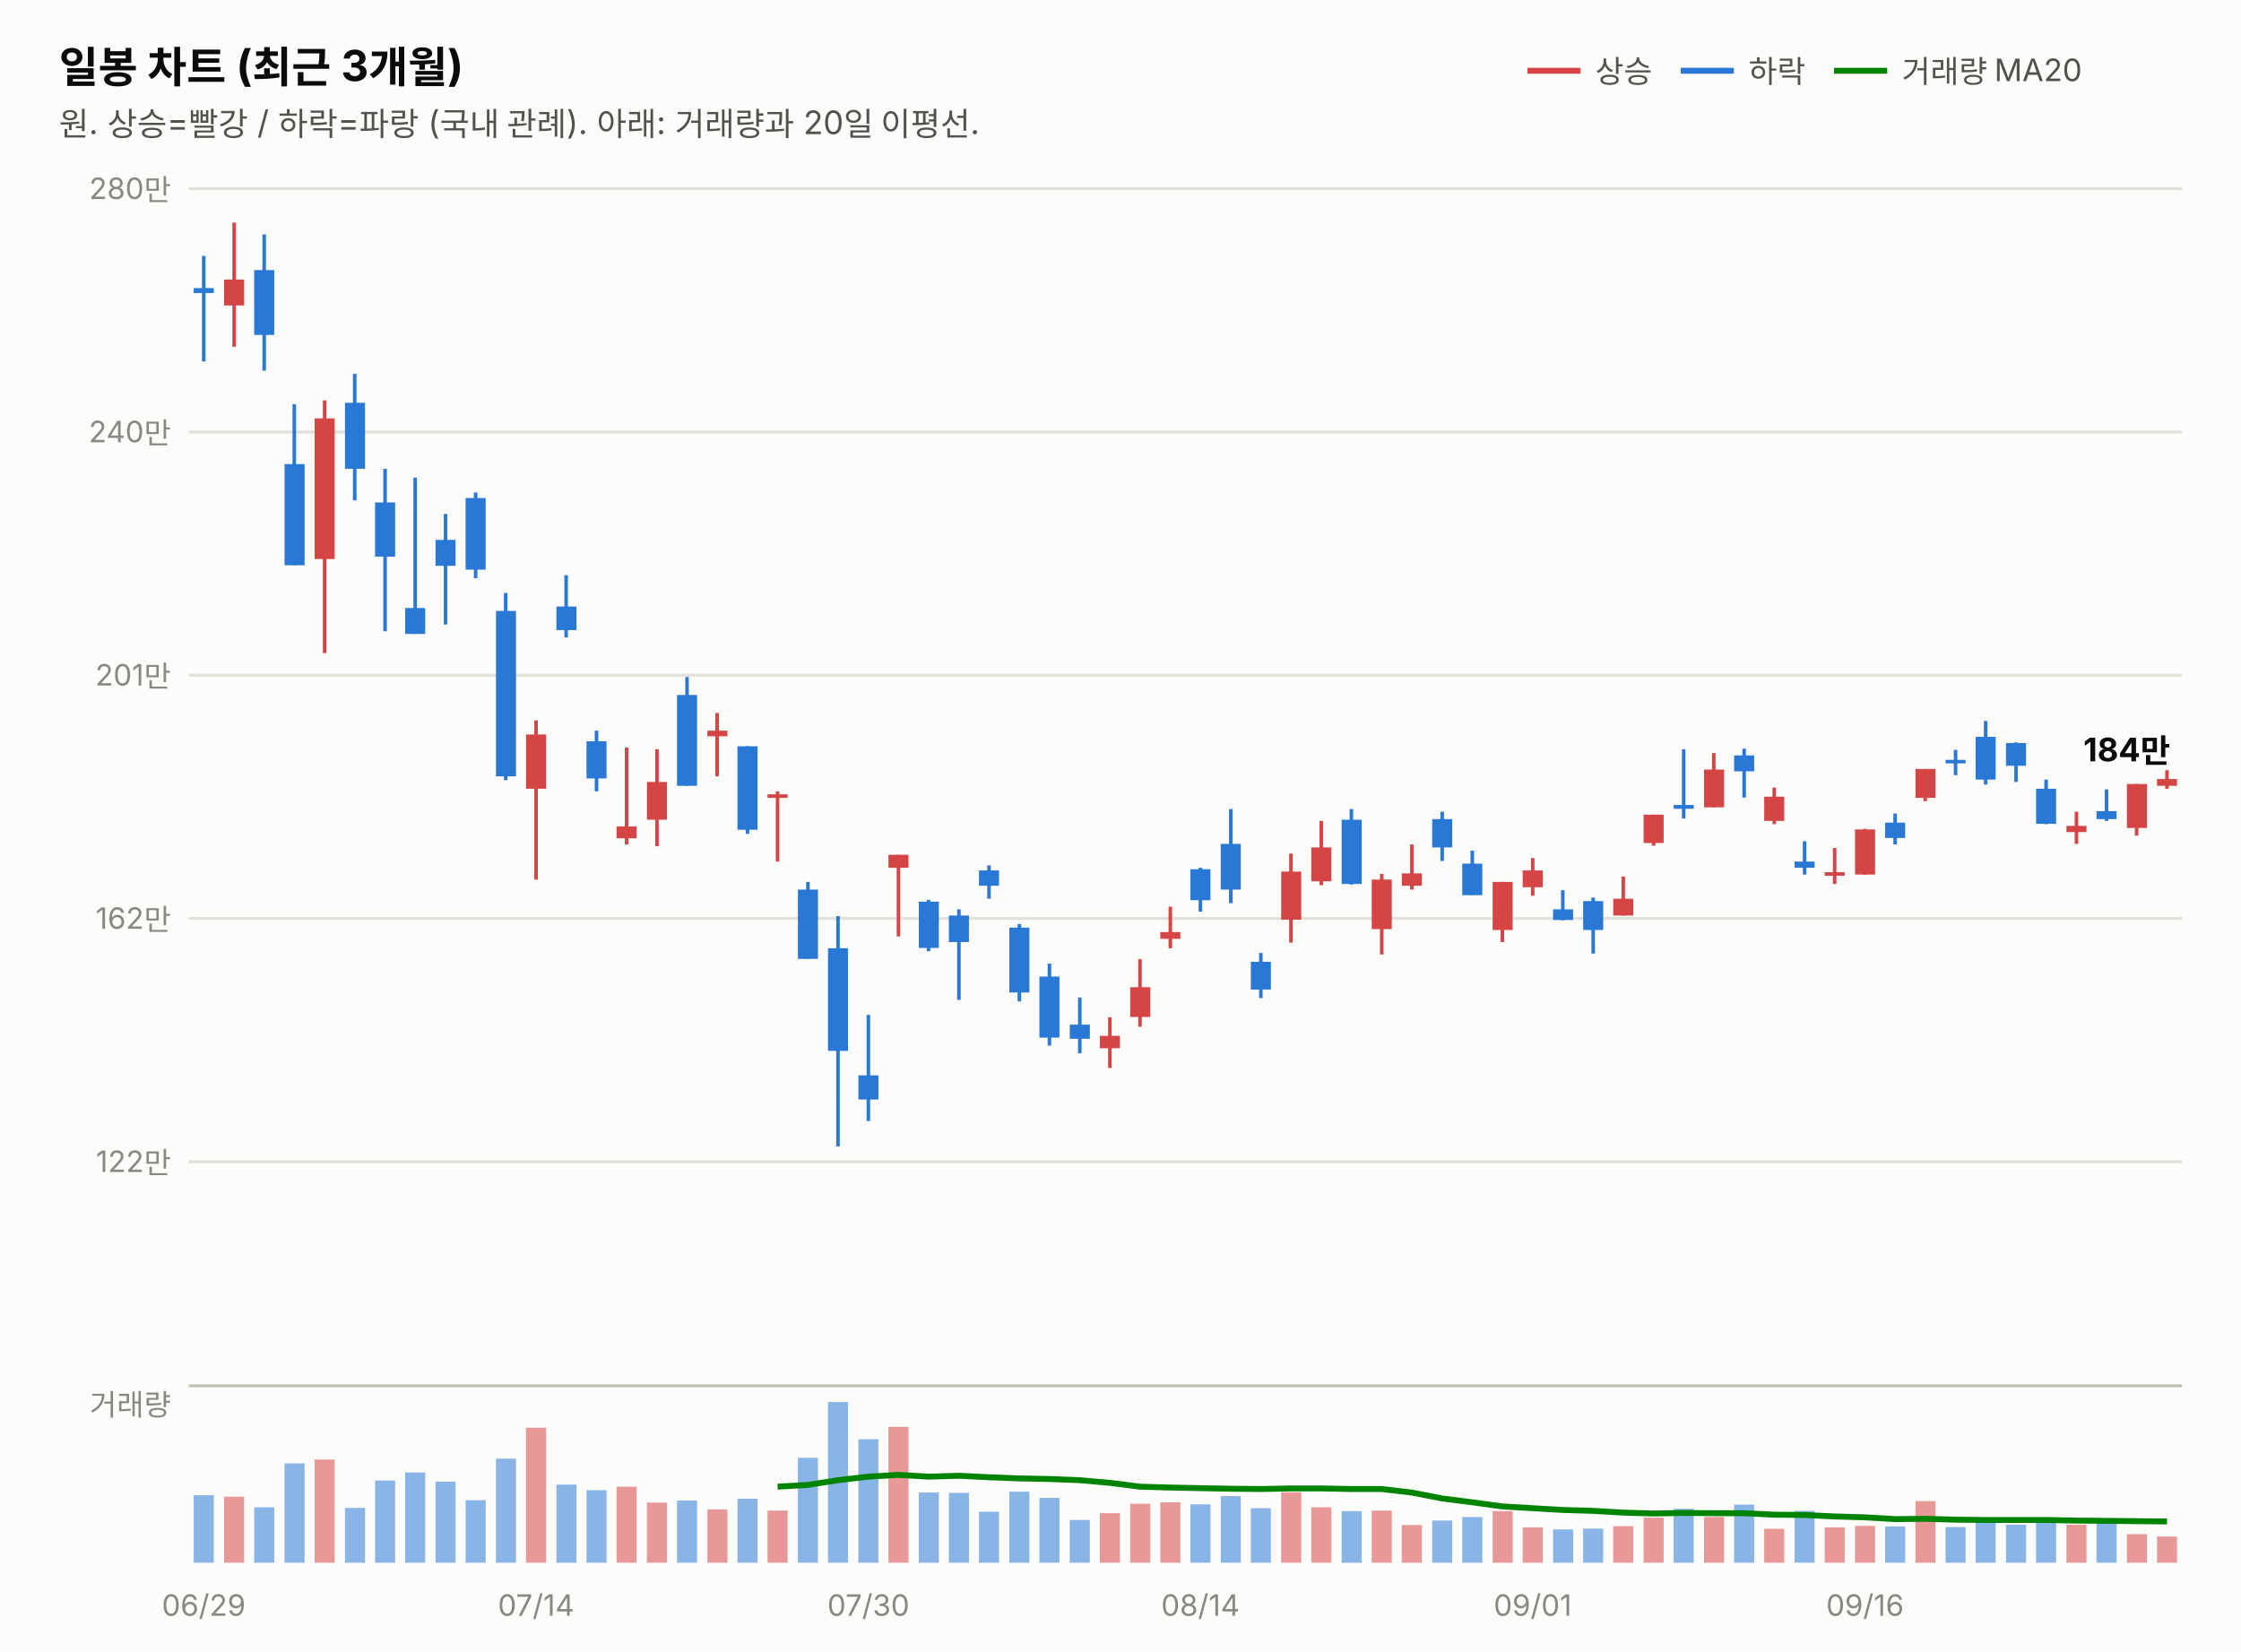
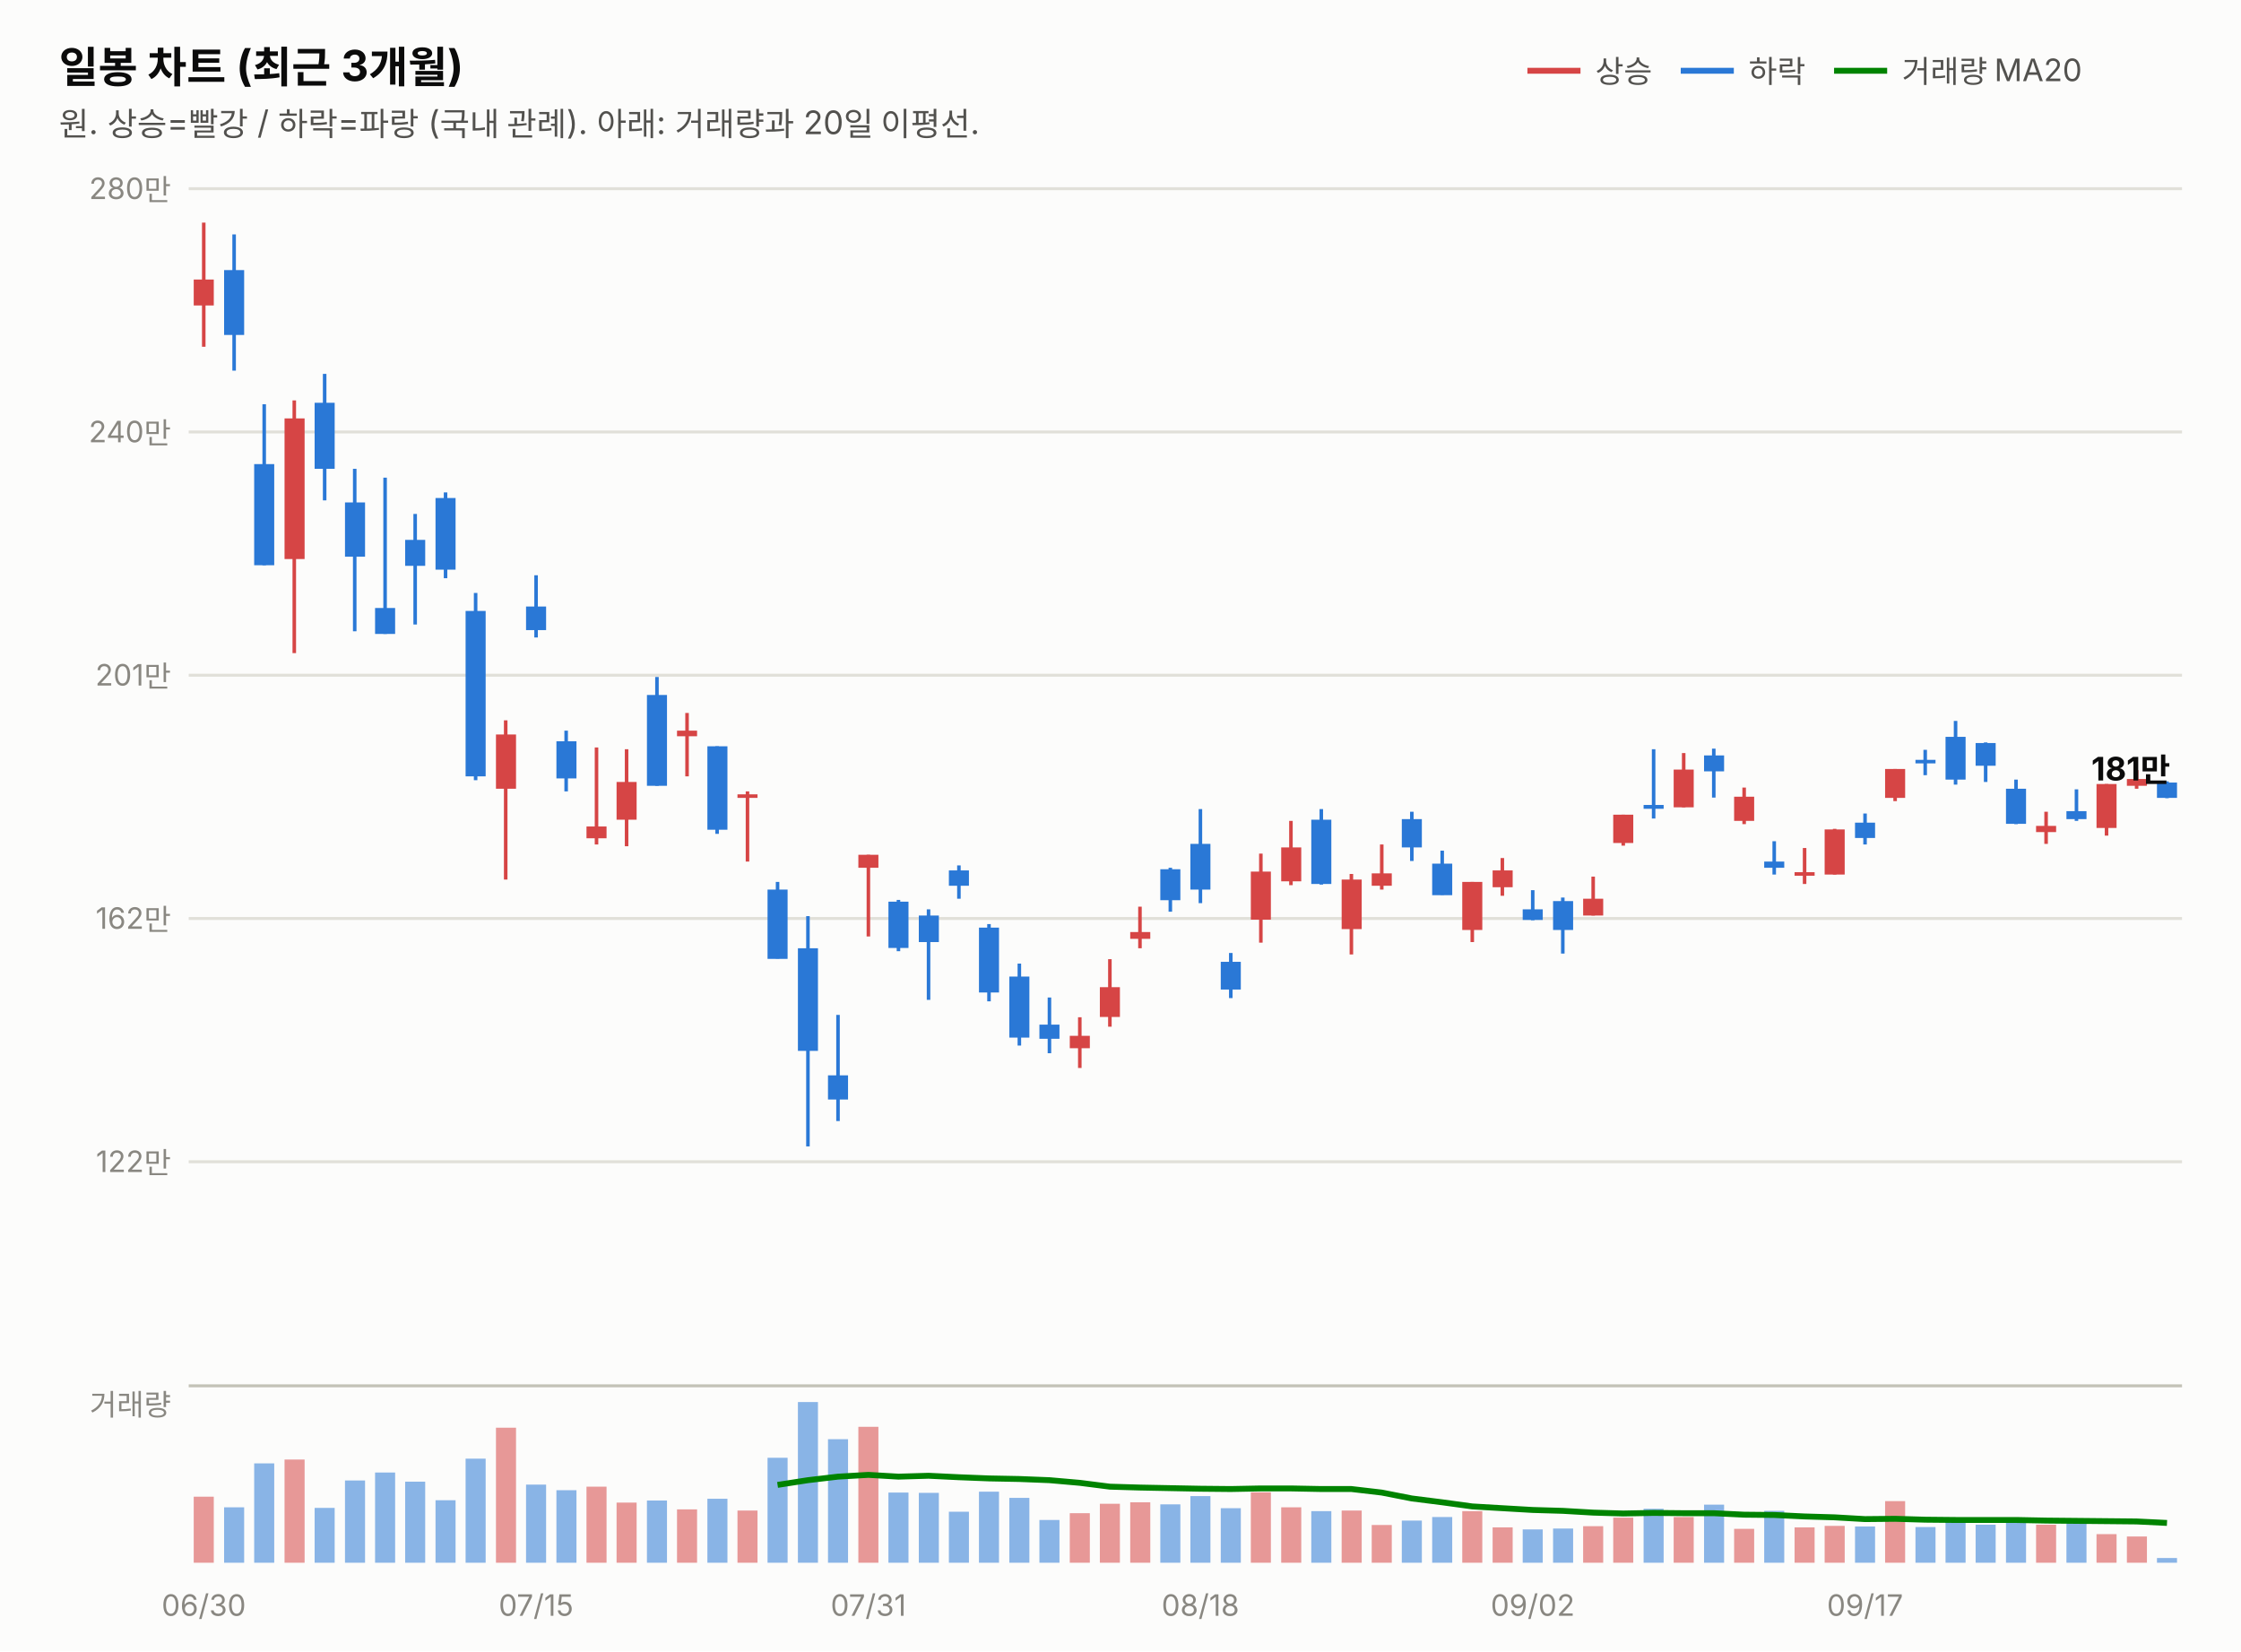
<svg xmlns="http://www.w3.org/2000/svg" width="760" height="560" viewBox="0 0 760 560" font-family="system-ui,-apple-system,&quot;Segoe UI&quot;,&quot;Malgun Gothic&quot;,&quot;Apple SD Gothic Neo&quot;,sans-serif">
  <rect width="760" height="560" fill="#fcfcfb" />
  <text x="20" y="28" font-size="14.5" font-weight="700" fill="#0b0b0b">일봉 차트 (최근 3개월)</text>
  <text x="20" y="46" font-size="11" fill="#52514e">원. 상승=빨강 / 하락=파랑 (국내 관례). 아래: 거래량과 20일 이평선.</text>
  <line x1="518" y1="24" x2="536" y2="24" stroke="#d64545" stroke-width="2" />
  <text x="541" y="28" font-size="10.5" fill="#52514e">상승</text>
  <line x1="570" y1="24" x2="588" y2="24" stroke="#2a78d6" stroke-width="2" />
  <text x="593" y="28" font-size="10.5" fill="#52514e">하락</text>
  <line x1="622" y1="24" x2="640" y2="24" stroke="#008300" stroke-width="2" />
  <text x="645" y="28" font-size="10.5" fill="#52514e">거래량 MA20</text>
  <line x1="64" y1="394.0" x2="740" y2="394.0" stroke="#e1e0d9" stroke-width="1" />
  <text x="58" y="397.5" font-size="10" fill="#898781" text-anchor="end" style="font-variant-numeric:tabular-nums">122만</text>
  <line x1="64" y1="311.5" x2="740" y2="311.5" stroke="#e1e0d9" stroke-width="1" />
  <text x="58" y="315.0" font-size="10" fill="#898781" text-anchor="end" style="font-variant-numeric:tabular-nums">162만</text>
  <line x1="64" y1="229.0" x2="740" y2="229.0" stroke="#e1e0d9" stroke-width="1" />
  <text x="58" y="232.5" font-size="10" fill="#898781" text-anchor="end" style="font-variant-numeric:tabular-nums">201만</text>
  <line x1="64" y1="146.5" x2="740" y2="146.5" stroke="#e1e0d9" stroke-width="1" />
  <text x="58" y="150.0" font-size="10" fill="#898781" text-anchor="end" style="font-variant-numeric:tabular-nums">240만</text>
  <line x1="64" y1="64.0" x2="740" y2="64.0" stroke="#e1e0d9" stroke-width="1" />
  <text x="58" y="67.5" font-size="10" fill="#898781" text-anchor="end" style="font-variant-numeric:tabular-nums">280만</text>
-   <line x1="69.1" y1="86.8" x2="69.1" y2="122.6" stroke="#2a78d6" stroke-width="1.2" />
-   <rect x="65.7" y="97.7" width="6.8" height="1.7" fill="#2a78d6" />
-   <line x1="79.4" y1="75.5" x2="79.4" y2="117.6" stroke="#d64545" stroke-width="1.2" />
-   <rect x="76.0" y="94.8" width="6.8" height="8.8" fill="#d64545" />
-   <line x1="89.6" y1="79.5" x2="89.6" y2="125.7" stroke="#2a78d6" stroke-width="1.2" />
-   <rect x="86.2" y="91.6" width="6.8" height="22.0" fill="#2a78d6" />
-   <line x1="99.8" y1="137.1" x2="99.8" y2="191.7" stroke="#2a78d6" stroke-width="1.2" />
-   <rect x="96.5" y="157.4" width="6.8" height="34.3" fill="#2a78d6" />
-   <line x1="110.1" y1="135.8" x2="110.1" y2="221.5" stroke="#d64545" stroke-width="1.2" />
-   <rect x="106.7" y="141.9" width="6.8" height="47.7" fill="#d64545" />
-   <line x1="120.3" y1="126.8" x2="120.3" y2="169.7" stroke="#2a78d6" stroke-width="1.2" />
-   <rect x="117.0" y="136.6" width="6.8" height="22.4" fill="#2a78d6" />
-   <line x1="130.6" y1="159.0" x2="130.6" y2="214.1" stroke="#2a78d6" stroke-width="1.2" />
-   <rect x="127.2" y="170.4" width="6.8" height="18.4" fill="#2a78d6" />
-   <line x1="140.8" y1="162.0" x2="140.8" y2="215.0" stroke="#2a78d6" stroke-width="1.2" />
-   <rect x="137.4" y="206.2" width="6.8" height="8.8" fill="#2a78d6" />
-   <line x1="151.1" y1="174.3" x2="151.1" y2="211.8" stroke="#2a78d6" stroke-width="1.2" />
-   <rect x="147.7" y="183.1" width="6.8" height="8.8" fill="#2a78d6" />
-   <line x1="161.3" y1="167.0" x2="161.3" y2="196.1" stroke="#2a78d6" stroke-width="1.2" />
-   <rect x="157.9" y="168.9" width="6.8" height="24.3" fill="#2a78d6" />
-   <line x1="171.5" y1="201.1" x2="171.5" y2="264.6" stroke="#2a78d6" stroke-width="1.2" />
-   <rect x="168.2" y="207.2" width="6.8" height="56.1" fill="#2a78d6" />
-   <line x1="181.8" y1="244.3" x2="181.8" y2="298.3" stroke="#d64545" stroke-width="1.2" />
-   <rect x="178.4" y="249.1" width="6.8" height="18.4" fill="#d64545" />
-   <line x1="192.0" y1="195.1" x2="192.0" y2="216.2" stroke="#2a78d6" stroke-width="1.2" />
-   <rect x="188.7" y="205.7" width="6.8" height="8.0" fill="#2a78d6" />
-   <line x1="202.3" y1="247.8" x2="202.3" y2="268.4" stroke="#2a78d6" stroke-width="1.2" />
-   <rect x="198.9" y="251.4" width="6.8" height="12.6" fill="#2a78d6" />
-   <line x1="212.5" y1="253.5" x2="212.5" y2="286.4" stroke="#d64545" stroke-width="1.2" />
-   <rect x="209.1" y="280.3" width="6.8" height="4.0" fill="#d64545" />
-   <line x1="222.8" y1="254.1" x2="222.8" y2="287.0" stroke="#d64545" stroke-width="1.2" />
-   <rect x="219.4" y="265.2" width="6.8" height="12.8" fill="#d64545" />
-   <line x1="233.0" y1="229.6" x2="233.0" y2="266.5" stroke="#2a78d6" stroke-width="1.2" />
-   <rect x="229.6" y="235.7" width="6.8" height="30.8" fill="#2a78d6" />
-   <line x1="243.2" y1="241.8" x2="243.2" y2="263.3" stroke="#d64545" stroke-width="1.2" />
-   <rect x="239.9" y="247.8" width="6.8" height="1.9" fill="#d64545" />
-   <line x1="253.5" y1="253.1" x2="253.5" y2="282.8" stroke="#2a78d6" stroke-width="1.2" />
-   <rect x="250.1" y="253.1" width="6.8" height="28.3" fill="#2a78d6" />
-   <line x1="263.7" y1="268.4" x2="263.7" y2="292.2" stroke="#d64545" stroke-width="1.2" />
-   <rect x="260.3" y="269.4" width="6.8" height="1.2" fill="#d64545" />
-   <line x1="274.0" y1="299.1" x2="274.0" y2="325.1" stroke="#2a78d6" stroke-width="1.2" />
-   <rect x="270.6" y="301.7" width="6.8" height="23.5" fill="#2a78d6" />
-   <line x1="284.2" y1="310.7" x2="284.2" y2="388.8" stroke="#2a78d6" stroke-width="1.2" />
-   <rect x="280.8" y="321.6" width="6.8" height="34.8" fill="#2a78d6" />
-   <line x1="294.5" y1="344.2" x2="294.5" y2="380.2" stroke="#2a78d6" stroke-width="1.2" />
-   <rect x="291.1" y="364.7" width="6.8" height="8.2" fill="#2a78d6" />
-   <line x1="304.7" y1="289.9" x2="304.7" y2="317.6" stroke="#d64545" stroke-width="1.2" />
-   <rect x="301.3" y="289.9" width="6.8" height="4.4" fill="#d64545" />
-   <line x1="314.9" y1="305.2" x2="314.9" y2="322.6" stroke="#2a78d6" stroke-width="1.2" />
-   <rect x="311.6" y="305.8" width="6.8" height="15.7" fill="#2a78d6" />
-   <line x1="325.2" y1="308.4" x2="325.2" y2="339.1" stroke="#2a78d6" stroke-width="1.2" />
-   <rect x="321.8" y="310.5" width="6.8" height="9.0" fill="#2a78d6" />
-   <line x1="335.4" y1="293.5" x2="335.4" y2="304.8" stroke="#2a78d6" stroke-width="1.2" />
-   <rect x="332.0" y="295.2" width="6.8" height="5.2" fill="#2a78d6" />
-   <line x1="345.7" y1="313.4" x2="345.7" y2="339.6" stroke="#2a78d6" stroke-width="1.2" />
-   <rect x="342.3" y="314.6" width="6.8" height="22.0" fill="#2a78d6" />
-   <line x1="355.9" y1="326.8" x2="355.9" y2="354.6" stroke="#2a78d6" stroke-width="1.2" />
-   <rect x="352.5" y="331.2" width="6.8" height="20.7" fill="#2a78d6" />
-   <line x1="366.2" y1="338.3" x2="366.2" y2="357.2" stroke="#2a78d6" stroke-width="1.2" />
-   <rect x="362.8" y="347.5" width="6.8" height="4.8" fill="#2a78d6" />
-   <line x1="376.4" y1="345.0" x2="376.4" y2="362.2" stroke="#d64545" stroke-width="1.2" />
-   <rect x="373.0" y="351.3" width="6.8" height="4.2" fill="#d64545" />
-   <line x1="386.6" y1="325.3" x2="386.6" y2="348.2" stroke="#d64545" stroke-width="1.2" />
-   <rect x="383.3" y="334.8" width="6.8" height="10.1" fill="#d64545" />
-   <line x1="396.9" y1="307.5" x2="396.9" y2="321.6" stroke="#d64545" stroke-width="1.2" />
-   <rect x="393.5" y="316.1" width="6.8" height="2.3" fill="#d64545" />
-   <line x1="407.1" y1="294.3" x2="407.1" y2="309.2" stroke="#2a78d6" stroke-width="1.2" />
-   <rect x="403.7" y="294.8" width="6.8" height="10.5" fill="#2a78d6" />
-   <line x1="417.4" y1="274.4" x2="417.4" y2="306.3" stroke="#2a78d6" stroke-width="1.2" />
-   <rect x="414.0" y="286.2" width="6.8" height="15.5" fill="#2a78d6" />
-   <line x1="427.6" y1="323.2" x2="427.6" y2="338.5" stroke="#2a78d6" stroke-width="1.2" />
-   <rect x="424.2" y="326.2" width="6.8" height="9.4" fill="#2a78d6" />
-   <line x1="437.8" y1="289.5" x2="437.8" y2="319.7" stroke="#d64545" stroke-width="1.2" />
-   <rect x="434.5" y="295.6" width="6.8" height="16.3" fill="#d64545" />
-   <line x1="448.1" y1="278.4" x2="448.1" y2="300.2" stroke="#d64545" stroke-width="1.2" />
-   <rect x="444.7" y="287.4" width="6.8" height="11.5" fill="#d64545" />
-   <line x1="458.3" y1="274.4" x2="458.3" y2="300.0" stroke="#2a78d6" stroke-width="1.2" />
-   <rect x="455.0" y="278.0" width="6.8" height="21.8" fill="#2a78d6" />
-   <line x1="468.6" y1="296.4" x2="468.6" y2="323.7" stroke="#d64545" stroke-width="1.2" />
-   <rect x="465.2" y="298.3" width="6.8" height="16.8" fill="#d64545" />
-   <line x1="478.8" y1="286.4" x2="478.8" y2="301.7" stroke="#d64545" stroke-width="1.2" />
-   <rect x="475.4" y="296.2" width="6.8" height="4.2" fill="#d64545" />
-   <line x1="489.1" y1="275.3" x2="489.1" y2="292.0" stroke="#2a78d6" stroke-width="1.2" />
-   <rect x="485.7" y="277.8" width="6.8" height="9.6" fill="#2a78d6" />
-   <line x1="499.3" y1="288.5" x2="499.3" y2="303.5" stroke="#2a78d6" stroke-width="1.2" />
-   <rect x="495.9" y="292.9" width="6.8" height="10.7" fill="#2a78d6" />
-   <line x1="509.5" y1="299.1" x2="509.5" y2="319.5" stroke="#d64545" stroke-width="1.2" />
-   <rect x="506.2" y="299.1" width="6.8" height="16.3" fill="#d64545" />
-   <line x1="519.8" y1="291.0" x2="519.8" y2="303.8" stroke="#d64545" stroke-width="1.2" />
-   <rect x="516.4" y="295.2" width="6.8" height="5.7" fill="#d64545" />
-   <line x1="530.0" y1="301.9" x2="530.0" y2="312.1" stroke="#2a78d6" stroke-width="1.2" />
-   <rect x="526.7" y="308.4" width="6.8" height="3.6" fill="#2a78d6" />
-   <line x1="540.3" y1="304.4" x2="540.3" y2="323.4" stroke="#2a78d6" stroke-width="1.2" />
-   <rect x="536.9" y="305.6" width="6.8" height="9.8" fill="#2a78d6" />
-   <line x1="550.5" y1="297.3" x2="550.5" y2="310.5" stroke="#d64545" stroke-width="1.2" />
-   <rect x="547.1" y="304.8" width="6.8" height="5.7" fill="#d64545" />
-   <line x1="560.8" y1="276.3" x2="560.8" y2="286.8" stroke="#d64545" stroke-width="1.2" />
-   <rect x="557.4" y="276.3" width="6.8" height="9.6" fill="#d64545" />
-   <line x1="571.0" y1="254.1" x2="571.0" y2="277.6" stroke="#2a78d6" stroke-width="1.2" />
-   <rect x="567.6" y="273.0" width="6.8" height="1.3" fill="#2a78d6" />
-   <line x1="581.2" y1="255.4" x2="581.2" y2="273.8" stroke="#d64545" stroke-width="1.2" />
-   <rect x="577.9" y="261.0" width="6.8" height="12.8" fill="#d64545" />
-   <line x1="591.5" y1="253.9" x2="591.5" y2="270.5" stroke="#2a78d6" stroke-width="1.2" />
-   <rect x="588.1" y="256.2" width="6.8" height="5.4" fill="#2a78d6" />
-   <line x1="601.7" y1="267.1" x2="601.7" y2="279.5" stroke="#d64545" stroke-width="1.2" />
-   <rect x="598.3" y="270.2" width="6.8" height="8.2" fill="#d64545" />
-   <line x1="612.0" y1="285.3" x2="612.0" y2="296.6" stroke="#2a78d6" stroke-width="1.2" />
-   <rect x="608.6" y="292.2" width="6.8" height="2.1" fill="#2a78d6" />
-   <line x1="622.2" y1="287.6" x2="622.2" y2="299.8" stroke="#d64545" stroke-width="1.2" />
-   <rect x="618.8" y="295.8" width="6.8" height="1.2" fill="#d64545" />
-   <line x1="632.5" y1="281.1" x2="632.5" y2="296.6" stroke="#d64545" stroke-width="1.2" />
-   <rect x="629.1" y="281.3" width="6.8" height="15.3" fill="#d64545" />
-   <line x1="642.7" y1="275.9" x2="642.7" y2="286.4" stroke="#2a78d6" stroke-width="1.2" />
-   <rect x="639.3" y="279.0" width="6.8" height="5.2" fill="#2a78d6" />
-   <line x1="652.9" y1="260.8" x2="652.9" y2="271.7" stroke="#d64545" stroke-width="1.2" />
-   <rect x="649.6" y="260.8" width="6.8" height="9.8" fill="#d64545" />
-   <line x1="663.2" y1="254.3" x2="663.2" y2="262.9" stroke="#2a78d6" stroke-width="1.2" />
-   <rect x="659.8" y="257.7" width="6.8" height="1.2" fill="#2a78d6" />
-   <line x1="673.4" y1="244.5" x2="673.4" y2="266.1" stroke="#2a78d6" stroke-width="1.2" />
-   <rect x="670.0" y="249.9" width="6.8" height="14.5" fill="#2a78d6" />
-   <line x1="683.7" y1="251.8" x2="683.7" y2="265.2" stroke="#2a78d6" stroke-width="1.2" />
-   <rect x="680.3" y="252.0" width="6.8" height="7.7" fill="#2a78d6" />
-   <line x1="693.9" y1="264.4" x2="693.9" y2="279.5" stroke="#2a78d6" stroke-width="1.2" />
-   <rect x="690.5" y="267.5" width="6.8" height="11.9" fill="#2a78d6" />
-   <line x1="704.2" y1="275.3" x2="704.2" y2="286.2" stroke="#d64545" stroke-width="1.2" />
-   <rect x="700.8" y="280.1" width="6.8" height="2.1" fill="#d64545" />
-   <line x1="714.4" y1="267.7" x2="714.4" y2="278.4" stroke="#2a78d6" stroke-width="1.2" />
-   <rect x="711.0" y="275.1" width="6.8" height="2.7" fill="#2a78d6" />
-   <line x1="724.6" y1="265.9" x2="724.6" y2="283.4" stroke="#d64545" stroke-width="1.2" />
-   <rect x="721.3" y="265.9" width="6.8" height="14.9" fill="#d64545" />
-   <line x1="734.9" y1="261.2" x2="734.9" y2="267.5" stroke="#d64545" stroke-width="1.2" />
-   <rect x="731.5" y="264.2" width="6.8" height="2.3" fill="#d64545" />
-   <text x="736" y="258.2" font-size="11" font-weight="700" fill="#0b0b0b" text-anchor="end" style="font-variant-numeric:tabular-nums">184만</text>
+   <line x1="69.1" y1="75.5" x2="69.1" y2="117.6" stroke="#d64545" stroke-width="1.2" />
+   <rect x="65.7" y="94.8" width="6.8" height="8.8" fill="#d64545" />
+   <line x1="79.4" y1="79.5" x2="79.4" y2="125.7" stroke="#2a78d6" stroke-width="1.2" />
+   <rect x="76.0" y="91.6" width="6.8" height="22.0" fill="#2a78d6" />
+   <line x1="89.6" y1="137.1" x2="89.6" y2="191.7" stroke="#2a78d6" stroke-width="1.2" />
+   <rect x="86.2" y="157.4" width="6.8" height="34.3" fill="#2a78d6" />
+   <line x1="99.8" y1="135.8" x2="99.8" y2="221.5" stroke="#d64545" stroke-width="1.2" />
+   <rect x="96.5" y="141.9" width="6.8" height="47.7" fill="#d64545" />
+   <line x1="110.1" y1="126.8" x2="110.1" y2="169.7" stroke="#2a78d6" stroke-width="1.2" />
+   <rect x="106.7" y="136.6" width="6.8" height="22.4" fill="#2a78d6" />
+   <line x1="120.3" y1="159.0" x2="120.3" y2="214.1" stroke="#2a78d6" stroke-width="1.2" />
+   <rect x="117.0" y="170.4" width="6.8" height="18.4" fill="#2a78d6" />
+   <line x1="130.6" y1="162.0" x2="130.6" y2="215.0" stroke="#2a78d6" stroke-width="1.2" />
+   <rect x="127.2" y="206.2" width="6.8" height="8.8" fill="#2a78d6" />
+   <line x1="140.8" y1="174.3" x2="140.8" y2="211.8" stroke="#2a78d6" stroke-width="1.2" />
+   <rect x="137.4" y="183.1" width="6.8" height="8.8" fill="#2a78d6" />
+   <line x1="151.1" y1="167.0" x2="151.1" y2="196.1" stroke="#2a78d6" stroke-width="1.2" />
+   <rect x="147.7" y="168.9" width="6.8" height="24.3" fill="#2a78d6" />
+   <line x1="161.3" y1="201.1" x2="161.3" y2="264.6" stroke="#2a78d6" stroke-width="1.2" />
+   <rect x="157.9" y="207.2" width="6.8" height="56.1" fill="#2a78d6" />
+   <line x1="171.5" y1="244.3" x2="171.5" y2="298.3" stroke="#d64545" stroke-width="1.2" />
+   <rect x="168.2" y="249.1" width="6.8" height="18.4" fill="#d64545" />
+   <line x1="181.8" y1="195.1" x2="181.8" y2="216.2" stroke="#2a78d6" stroke-width="1.2" />
+   <rect x="178.4" y="205.7" width="6.8" height="8.0" fill="#2a78d6" />
+   <line x1="192.0" y1="247.8" x2="192.0" y2="268.4" stroke="#2a78d6" stroke-width="1.2" />
+   <rect x="188.7" y="251.4" width="6.8" height="12.6" fill="#2a78d6" />
+   <line x1="202.3" y1="253.5" x2="202.3" y2="286.4" stroke="#d64545" stroke-width="1.2" />
+   <rect x="198.9" y="280.3" width="6.8" height="4.0" fill="#d64545" />
+   <line x1="212.5" y1="254.1" x2="212.5" y2="287.0" stroke="#d64545" stroke-width="1.2" />
+   <rect x="209.1" y="265.2" width="6.8" height="12.8" fill="#d64545" />
+   <line x1="222.8" y1="229.6" x2="222.8" y2="266.5" stroke="#2a78d6" stroke-width="1.2" />
+   <rect x="219.4" y="235.7" width="6.8" height="30.8" fill="#2a78d6" />
+   <line x1="233.0" y1="241.8" x2="233.0" y2="263.3" stroke="#d64545" stroke-width="1.2" />
+   <rect x="229.6" y="247.8" width="6.8" height="1.9" fill="#d64545" />
+   <line x1="243.2" y1="253.1" x2="243.2" y2="282.8" stroke="#2a78d6" stroke-width="1.2" />
+   <rect x="239.9" y="253.1" width="6.8" height="28.3" fill="#2a78d6" />
+   <line x1="253.5" y1="268.4" x2="253.5" y2="292.2" stroke="#d64545" stroke-width="1.2" />
+   <rect x="250.1" y="269.4" width="6.8" height="1.2" fill="#d64545" />
+   <line x1="263.7" y1="299.1" x2="263.7" y2="325.1" stroke="#2a78d6" stroke-width="1.2" />
+   <rect x="260.3" y="301.7" width="6.8" height="23.5" fill="#2a78d6" />
+   <line x1="274.0" y1="310.7" x2="274.0" y2="388.8" stroke="#2a78d6" stroke-width="1.2" />
+   <rect x="270.6" y="321.6" width="6.8" height="34.8" fill="#2a78d6" />
+   <line x1="284.2" y1="344.2" x2="284.2" y2="380.2" stroke="#2a78d6" stroke-width="1.2" />
+   <rect x="280.8" y="364.7" width="6.8" height="8.2" fill="#2a78d6" />
+   <line x1="294.5" y1="289.9" x2="294.5" y2="317.6" stroke="#d64545" stroke-width="1.2" />
+   <rect x="291.1" y="289.9" width="6.8" height="4.4" fill="#d64545" />
+   <line x1="304.7" y1="305.2" x2="304.7" y2="322.6" stroke="#2a78d6" stroke-width="1.2" />
+   <rect x="301.3" y="305.8" width="6.8" height="15.7" fill="#2a78d6" />
+   <line x1="314.9" y1="308.4" x2="314.9" y2="339.1" stroke="#2a78d6" stroke-width="1.2" />
+   <rect x="311.6" y="310.5" width="6.8" height="9.0" fill="#2a78d6" />
+   <line x1="325.2" y1="293.5" x2="325.2" y2="304.8" stroke="#2a78d6" stroke-width="1.2" />
+   <rect x="321.8" y="295.2" width="6.8" height="5.2" fill="#2a78d6" />
+   <line x1="335.4" y1="313.4" x2="335.4" y2="339.6" stroke="#2a78d6" stroke-width="1.2" />
+   <rect x="332.0" y="314.6" width="6.8" height="22.0" fill="#2a78d6" />
+   <line x1="345.7" y1="326.8" x2="345.7" y2="354.6" stroke="#2a78d6" stroke-width="1.2" />
+   <rect x="342.3" y="331.2" width="6.8" height="20.7" fill="#2a78d6" />
+   <line x1="355.9" y1="338.3" x2="355.9" y2="357.2" stroke="#2a78d6" stroke-width="1.2" />
+   <rect x="352.5" y="347.5" width="6.8" height="4.8" fill="#2a78d6" />
+   <line x1="366.2" y1="345.0" x2="366.2" y2="362.2" stroke="#d64545" stroke-width="1.2" />
+   <rect x="362.8" y="351.3" width="6.8" height="4.2" fill="#d64545" />
+   <line x1="376.4" y1="325.3" x2="376.4" y2="348.2" stroke="#d64545" stroke-width="1.2" />
+   <rect x="373.0" y="334.8" width="6.8" height="10.1" fill="#d64545" />
+   <line x1="386.6" y1="307.5" x2="386.6" y2="321.6" stroke="#d64545" stroke-width="1.2" />
+   <rect x="383.3" y="316.1" width="6.8" height="2.3" fill="#d64545" />
+   <line x1="396.9" y1="294.3" x2="396.9" y2="309.2" stroke="#2a78d6" stroke-width="1.2" />
+   <rect x="393.5" y="294.8" width="6.8" height="10.5" fill="#2a78d6" />
+   <line x1="407.1" y1="274.4" x2="407.1" y2="306.3" stroke="#2a78d6" stroke-width="1.2" />
+   <rect x="403.7" y="286.2" width="6.8" height="15.5" fill="#2a78d6" />
+   <line x1="417.4" y1="323.2" x2="417.4" y2="338.5" stroke="#2a78d6" stroke-width="1.2" />
+   <rect x="414.0" y="326.2" width="6.8" height="9.4" fill="#2a78d6" />
+   <line x1="427.6" y1="289.5" x2="427.6" y2="319.7" stroke="#d64545" stroke-width="1.2" />
+   <rect x="424.2" y="295.6" width="6.8" height="16.3" fill="#d64545" />
+   <line x1="437.8" y1="278.4" x2="437.8" y2="300.2" stroke="#d64545" stroke-width="1.2" />
+   <rect x="434.5" y="287.4" width="6.8" height="11.5" fill="#d64545" />
+   <line x1="448.1" y1="274.4" x2="448.1" y2="300.0" stroke="#2a78d6" stroke-width="1.2" />
+   <rect x="444.7" y="278.0" width="6.8" height="21.8" fill="#2a78d6" />
+   <line x1="458.3" y1="296.4" x2="458.3" y2="323.7" stroke="#d64545" stroke-width="1.2" />
+   <rect x="455.0" y="298.3" width="6.8" height="16.8" fill="#d64545" />
+   <line x1="468.6" y1="286.4" x2="468.6" y2="301.7" stroke="#d64545" stroke-width="1.2" />
+   <rect x="465.2" y="296.2" width="6.8" height="4.2" fill="#d64545" />
+   <line x1="478.8" y1="275.3" x2="478.8" y2="292.0" stroke="#2a78d6" stroke-width="1.2" />
+   <rect x="475.4" y="277.8" width="6.8" height="9.6" fill="#2a78d6" />
+   <line x1="489.1" y1="288.5" x2="489.1" y2="303.5" stroke="#2a78d6" stroke-width="1.2" />
+   <rect x="485.7" y="292.9" width="6.8" height="10.7" fill="#2a78d6" />
+   <line x1="499.3" y1="299.1" x2="499.3" y2="319.5" stroke="#d64545" stroke-width="1.2" />
+   <rect x="495.9" y="299.1" width="6.8" height="16.3" fill="#d64545" />
+   <line x1="509.5" y1="291.0" x2="509.5" y2="303.8" stroke="#d64545" stroke-width="1.2" />
+   <rect x="506.2" y="295.2" width="6.8" height="5.7" fill="#d64545" />
+   <line x1="519.8" y1="301.9" x2="519.8" y2="312.1" stroke="#2a78d6" stroke-width="1.2" />
+   <rect x="516.4" y="308.4" width="6.8" height="3.6" fill="#2a78d6" />
+   <line x1="530.0" y1="304.4" x2="530.0" y2="323.4" stroke="#2a78d6" stroke-width="1.2" />
+   <rect x="526.7" y="305.6" width="6.8" height="9.8" fill="#2a78d6" />
+   <line x1="540.3" y1="297.3" x2="540.3" y2="310.5" stroke="#d64545" stroke-width="1.2" />
+   <rect x="536.9" y="304.8" width="6.8" height="5.7" fill="#d64545" />
+   <line x1="550.5" y1="276.3" x2="550.5" y2="286.8" stroke="#d64545" stroke-width="1.2" />
+   <rect x="547.1" y="276.3" width="6.8" height="9.6" fill="#d64545" />
+   <line x1="560.8" y1="254.1" x2="560.8" y2="277.6" stroke="#2a78d6" stroke-width="1.2" />
+   <rect x="557.4" y="273.0" width="6.8" height="1.3" fill="#2a78d6" />
+   <line x1="571.0" y1="255.4" x2="571.0" y2="273.8" stroke="#d64545" stroke-width="1.2" />
+   <rect x="567.6" y="261.0" width="6.8" height="12.8" fill="#d64545" />
+   <line x1="581.2" y1="253.9" x2="581.2" y2="270.5" stroke="#2a78d6" stroke-width="1.2" />
+   <rect x="577.9" y="256.2" width="6.8" height="5.4" fill="#2a78d6" />
+   <line x1="591.5" y1="267.1" x2="591.5" y2="279.5" stroke="#d64545" stroke-width="1.2" />
+   <rect x="588.1" y="270.2" width="6.8" height="8.2" fill="#d64545" />
+   <line x1="601.7" y1="285.3" x2="601.7" y2="296.6" stroke="#2a78d6" stroke-width="1.2" />
+   <rect x="598.3" y="292.2" width="6.8" height="2.1" fill="#2a78d6" />
+   <line x1="612.0" y1="287.6" x2="612.0" y2="299.8" stroke="#d64545" stroke-width="1.2" />
+   <rect x="608.6" y="295.8" width="6.8" height="1.2" fill="#d64545" />
+   <line x1="622.2" y1="281.1" x2="622.2" y2="296.6" stroke="#d64545" stroke-width="1.2" />
+   <rect x="618.8" y="281.3" width="6.8" height="15.3" fill="#d64545" />
+   <line x1="632.5" y1="275.9" x2="632.5" y2="286.4" stroke="#2a78d6" stroke-width="1.2" />
+   <rect x="629.1" y="279.0" width="6.8" height="5.2" fill="#2a78d6" />
+   <line x1="642.7" y1="260.8" x2="642.7" y2="271.7" stroke="#d64545" stroke-width="1.2" />
+   <rect x="639.3" y="260.8" width="6.8" height="9.8" fill="#d64545" />
+   <line x1="652.9" y1="254.3" x2="652.9" y2="262.9" stroke="#2a78d6" stroke-width="1.2" />
+   <rect x="649.6" y="257.7" width="6.8" height="1.2" fill="#2a78d6" />
+   <line x1="663.2" y1="244.5" x2="663.2" y2="266.1" stroke="#2a78d6" stroke-width="1.2" />
+   <rect x="659.8" y="249.9" width="6.8" height="14.5" fill="#2a78d6" />
+   <line x1="673.4" y1="251.8" x2="673.4" y2="265.2" stroke="#2a78d6" stroke-width="1.2" />
+   <rect x="670.0" y="252.0" width="6.8" height="7.7" fill="#2a78d6" />
+   <line x1="683.7" y1="264.4" x2="683.7" y2="279.5" stroke="#2a78d6" stroke-width="1.2" />
+   <rect x="680.3" y="267.5" width="6.8" height="11.9" fill="#2a78d6" />
+   <line x1="693.9" y1="275.3" x2="693.9" y2="286.2" stroke="#d64545" stroke-width="1.2" />
+   <rect x="690.5" y="280.1" width="6.8" height="2.1" fill="#d64545" />
+   <line x1="704.2" y1="267.7" x2="704.2" y2="278.4" stroke="#2a78d6" stroke-width="1.2" />
+   <rect x="700.8" y="275.1" width="6.8" height="2.7" fill="#2a78d6" />
+   <line x1="714.4" y1="265.9" x2="714.4" y2="283.4" stroke="#d64545" stroke-width="1.2" />
+   <rect x="711.0" y="265.9" width="6.8" height="14.9" fill="#d64545" />
+   <line x1="724.6" y1="261.2" x2="724.6" y2="267.5" stroke="#d64545" stroke-width="1.2" />
+   <rect x="721.3" y="264.2" width="6.8" height="2.3" fill="#d64545" />
+   <line x1="734.9" y1="265.0" x2="734.9" y2="270.7" stroke="#2a78d6" stroke-width="1.2" />
+   <rect x="731.5" y="265.4" width="6.8" height="5.2" fill="#2a78d6" />
+   <text x="736" y="264.7" font-size="11" font-weight="700" fill="#0b0b0b" text-anchor="end" style="font-variant-numeric:tabular-nums">181만</text>
  <line x1="64" y1="470" x2="740" y2="470" stroke="#c3c2b7" stroke-width="1" />
  <text x="58" y="480" font-size="10" fill="#898781" text-anchor="end">거래량</text>
-   <rect x="65.7" y="507.1" width="6.8" height="22.9" fill="#2a78d6" opacity="0.55" />
-   <rect x="76.0" y="507.6" width="6.8" height="22.4" fill="#d64545" opacity="0.55" />
-   <rect x="86.2" y="511.2" width="6.8" height="18.8" fill="#2a78d6" opacity="0.55" />
-   <rect x="96.5" y="496.3" width="6.8" height="33.7" fill="#2a78d6" opacity="0.55" />
-   <rect x="106.7" y="495.0" width="6.8" height="35.0" fill="#d64545" opacity="0.55" />
-   <rect x="117.0" y="511.4" width="6.8" height="18.6" fill="#2a78d6" opacity="0.55" />
-   <rect x="127.2" y="502.1" width="6.8" height="27.9" fill="#2a78d6" opacity="0.55" />
-   <rect x="137.4" y="499.4" width="6.8" height="30.6" fill="#2a78d6" opacity="0.55" />
-   <rect x="147.7" y="502.5" width="6.8" height="27.5" fill="#2a78d6" opacity="0.55" />
-   <rect x="157.9" y="508.8" width="6.8" height="21.2" fill="#2a78d6" opacity="0.55" />
-   <rect x="168.2" y="494.7" width="6.8" height="35.3" fill="#2a78d6" opacity="0.55" />
-   <rect x="178.4" y="484.2" width="6.8" height="45.8" fill="#d64545" opacity="0.55" />
-   <rect x="188.7" y="503.5" width="6.8" height="26.5" fill="#2a78d6" opacity="0.55" />
-   <rect x="198.9" y="505.4" width="6.8" height="24.6" fill="#2a78d6" opacity="0.55" />
-   <rect x="209.1" y="504.2" width="6.8" height="25.8" fill="#d64545" opacity="0.55" />
-   <rect x="219.4" y="509.6" width="6.8" height="20.4" fill="#d64545" opacity="0.55" />
-   <rect x="229.6" y="508.9" width="6.8" height="21.1" fill="#2a78d6" opacity="0.55" />
-   <rect x="239.9" y="511.9" width="6.8" height="18.1" fill="#d64545" opacity="0.55" />
-   <rect x="250.1" y="508.3" width="6.8" height="21.7" fill="#2a78d6" opacity="0.55" />
-   <rect x="260.3" y="512.3" width="6.8" height="17.7" fill="#d64545" opacity="0.55" />
-   <rect x="270.6" y="494.4" width="6.8" height="35.6" fill="#2a78d6" opacity="0.55" />
-   <rect x="280.8" y="475.5" width="6.8" height="54.5" fill="#2a78d6" opacity="0.55" />
-   <rect x="291.1" y="488.1" width="6.8" height="41.9" fill="#2a78d6" opacity="0.55" />
-   <rect x="301.3" y="483.9" width="6.8" height="46.1" fill="#d64545" opacity="0.55" />
-   <rect x="311.6" y="506.2" width="6.8" height="23.8" fill="#2a78d6" opacity="0.55" />
-   <rect x="321.8" y="506.3" width="6.8" height="23.7" fill="#2a78d6" opacity="0.55" />
-   <rect x="332.0" y="512.7" width="6.8" height="17.3" fill="#2a78d6" opacity="0.55" />
-   <rect x="342.3" y="505.9" width="6.8" height="24.1" fill="#2a78d6" opacity="0.55" />
-   <rect x="352.5" y="508.0" width="6.8" height="22.0" fill="#2a78d6" opacity="0.55" />
-   <rect x="362.8" y="515.5" width="6.8" height="14.5" fill="#2a78d6" opacity="0.55" />
-   <rect x="373.0" y="513.2" width="6.8" height="16.8" fill="#d64545" opacity="0.55" />
-   <rect x="383.3" y="510.0" width="6.8" height="20.0" fill="#d64545" opacity="0.55" />
-   <rect x="393.5" y="509.5" width="6.8" height="20.5" fill="#d64545" opacity="0.55" />
-   <rect x="403.7" y="510.2" width="6.8" height="19.8" fill="#2a78d6" opacity="0.55" />
-   <rect x="414.0" y="507.4" width="6.8" height="22.6" fill="#2a78d6" opacity="0.55" />
-   <rect x="424.2" y="511.5" width="6.8" height="18.5" fill="#2a78d6" opacity="0.55" />
-   <rect x="434.5" y="506.1" width="6.8" height="23.9" fill="#d64545" opacity="0.55" />
-   <rect x="444.7" y="511.2" width="6.8" height="18.8" fill="#d64545" opacity="0.55" />
-   <rect x="455.0" y="512.5" width="6.8" height="17.5" fill="#2a78d6" opacity="0.55" />
-   <rect x="465.2" y="512.3" width="6.8" height="17.7" fill="#d64545" opacity="0.55" />
-   <rect x="475.4" y="517.2" width="6.8" height="12.8" fill="#d64545" opacity="0.55" />
-   <rect x="485.7" y="515.7" width="6.8" height="14.3" fill="#2a78d6" opacity="0.55" />
-   <rect x="495.9" y="514.5" width="6.8" height="15.5" fill="#2a78d6" opacity="0.55" />
-   <rect x="506.2" y="512.5" width="6.8" height="17.5" fill="#d64545" opacity="0.55" />
-   <rect x="516.4" y="518.0" width="6.8" height="12.0" fill="#d64545" opacity="0.55" />
-   <rect x="526.7" y="518.7" width="6.8" height="11.3" fill="#2a78d6" opacity="0.55" />
-   <rect x="536.9" y="518.4" width="6.8" height="11.6" fill="#2a78d6" opacity="0.55" />
-   <rect x="547.1" y="517.6" width="6.8" height="12.4" fill="#d64545" opacity="0.55" />
-   <rect x="557.4" y="514.7" width="6.8" height="15.3" fill="#d64545" opacity="0.55" />
-   <rect x="567.6" y="511.7" width="6.8" height="18.3" fill="#2a78d6" opacity="0.55" />
-   <rect x="577.9" y="514.5" width="6.8" height="15.5" fill="#d64545" opacity="0.55" />
-   <rect x="588.1" y="510.3" width="6.8" height="19.7" fill="#2a78d6" opacity="0.55" />
-   <rect x="598.3" y="518.5" width="6.8" height="11.5" fill="#d64545" opacity="0.55" />
-   <rect x="608.6" y="512.4" width="6.8" height="17.6" fill="#2a78d6" opacity="0.55" />
-   <rect x="618.8" y="518.0" width="6.8" height="12.0" fill="#d64545" opacity="0.55" />
-   <rect x="629.1" y="517.5" width="6.8" height="12.5" fill="#d64545" opacity="0.55" />
-   <rect x="639.3" y="517.7" width="6.8" height="12.3" fill="#2a78d6" opacity="0.55" />
-   <rect x="649.6" y="509.1" width="6.8" height="20.9" fill="#d64545" opacity="0.55" />
-   <rect x="659.8" y="517.9" width="6.8" height="12.1" fill="#2a78d6" opacity="0.55" />
-   <rect x="670.0" y="515.6" width="6.8" height="14.4" fill="#2a78d6" opacity="0.55" />
-   <rect x="680.3" y="517.1" width="6.8" height="12.9" fill="#2a78d6" opacity="0.55" />
-   <rect x="690.5" y="515.5" width="6.8" height="14.5" fill="#2a78d6" opacity="0.55" />
-   <rect x="700.8" y="517.1" width="6.8" height="12.9" fill="#d64545" opacity="0.55" />
-   <rect x="711.0" y="515.6" width="6.8" height="14.4" fill="#2a78d6" opacity="0.55" />
-   <rect x="721.3" y="520.3" width="6.8" height="9.7" fill="#d64545" opacity="0.55" />
-   <rect x="731.5" y="521.1" width="6.8" height="8.9" fill="#d64545" opacity="0.55" />
-   <path d="M263.7,504.2 L274.0,503.6 L284.2,502.0 L294.5,500.8 L304.7,500.2 L314.9,500.8 L325.2,500.5 L335.4,501.0 L345.7,501.4 L355.9,501.6 L366.2,502.0 L376.4,502.9 L386.6,504.2 L396.9,504.5 L407.1,504.7 L417.4,504.9 L427.6,505.0 L437.8,504.8 L448.1,504.8 L458.3,505.0 L468.6,505.0 L478.8,506.2 L489.1,508.2 L499.3,509.5 L509.5,510.9 L519.8,511.5 L530.0,512.1 L540.3,512.4 L550.5,513.0 L560.8,513.3 L571.0,513.1 L581.2,513.2 L591.5,513.2 L601.7,513.7 L612.0,513.8 L622.2,514.3 L632.5,514.6 L642.7,515.2 L652.9,515.1 L663.2,515.4 L673.4,515.5 L683.7,515.5 L693.9,515.5 L704.2,515.7 L714.4,515.8 L724.6,515.9 L734.9,516.0" fill="none" stroke="#008300" stroke-width="2" />
-   <text x="69.1" y="548" font-size="10" fill="#898781" text-anchor="middle">06/29</text>
-   <text x="181.8" y="548" font-size="10" fill="#898781" text-anchor="middle">07/14</text>
-   <text x="294.5" y="548" font-size="10" fill="#898781" text-anchor="middle">07/30</text>
-   <text x="407.1" y="548" font-size="10" fill="#898781" text-anchor="middle">08/14</text>
-   <text x="519.8" y="548" font-size="10" fill="#898781" text-anchor="middle">09/01</text>
-   <text x="632.5" y="548" font-size="10" fill="#898781" text-anchor="middle">09/16</text>
+   <rect x="65.7" y="507.6" width="6.8" height="22.4" fill="#d64545" opacity="0.55" />
+   <rect x="76.0" y="511.2" width="6.8" height="18.8" fill="#2a78d6" opacity="0.55" />
+   <rect x="86.2" y="496.3" width="6.8" height="33.7" fill="#2a78d6" opacity="0.55" />
+   <rect x="96.5" y="495.0" width="6.8" height="35.0" fill="#d64545" opacity="0.55" />
+   <rect x="106.7" y="511.4" width="6.8" height="18.6" fill="#2a78d6" opacity="0.55" />
+   <rect x="117.0" y="502.1" width="6.8" height="27.9" fill="#2a78d6" opacity="0.55" />
+   <rect x="127.2" y="499.4" width="6.8" height="30.6" fill="#2a78d6" opacity="0.55" />
+   <rect x="137.4" y="502.5" width="6.8" height="27.5" fill="#2a78d6" opacity="0.55" />
+   <rect x="147.7" y="508.8" width="6.8" height="21.2" fill="#2a78d6" opacity="0.55" />
+   <rect x="157.9" y="494.7" width="6.8" height="35.3" fill="#2a78d6" opacity="0.55" />
+   <rect x="168.2" y="484.2" width="6.8" height="45.8" fill="#d64545" opacity="0.55" />
+   <rect x="178.4" y="503.5" width="6.8" height="26.5" fill="#2a78d6" opacity="0.55" />
+   <rect x="188.7" y="505.4" width="6.8" height="24.6" fill="#2a78d6" opacity="0.55" />
+   <rect x="198.9" y="504.2" width="6.8" height="25.8" fill="#d64545" opacity="0.55" />
+   <rect x="209.1" y="509.6" width="6.8" height="20.4" fill="#d64545" opacity="0.55" />
+   <rect x="219.4" y="508.9" width="6.8" height="21.1" fill="#2a78d6" opacity="0.55" />
+   <rect x="229.6" y="511.9" width="6.8" height="18.1" fill="#d64545" opacity="0.55" />
+   <rect x="239.9" y="508.3" width="6.8" height="21.7" fill="#2a78d6" opacity="0.55" />
+   <rect x="250.1" y="512.3" width="6.8" height="17.7" fill="#d64545" opacity="0.55" />
+   <rect x="260.3" y="494.4" width="6.8" height="35.6" fill="#2a78d6" opacity="0.55" />
+   <rect x="270.6" y="475.5" width="6.8" height="54.5" fill="#2a78d6" opacity="0.55" />
+   <rect x="280.8" y="488.1" width="6.8" height="41.9" fill="#2a78d6" opacity="0.55" />
+   <rect x="291.1" y="483.9" width="6.8" height="46.1" fill="#d64545" opacity="0.55" />
+   <rect x="301.3" y="506.2" width="6.8" height="23.8" fill="#2a78d6" opacity="0.55" />
+   <rect x="311.6" y="506.3" width="6.8" height="23.7" fill="#2a78d6" opacity="0.55" />
+   <rect x="321.8" y="512.7" width="6.8" height="17.3" fill="#2a78d6" opacity="0.55" />
+   <rect x="332.0" y="505.9" width="6.8" height="24.1" fill="#2a78d6" opacity="0.55" />
+   <rect x="342.3" y="508.0" width="6.8" height="22.0" fill="#2a78d6" opacity="0.55" />
+   <rect x="352.5" y="515.5" width="6.8" height="14.5" fill="#2a78d6" opacity="0.55" />
+   <rect x="362.8" y="513.2" width="6.8" height="16.8" fill="#d64545" opacity="0.55" />
+   <rect x="373.0" y="510.0" width="6.8" height="20.0" fill="#d64545" opacity="0.55" />
+   <rect x="383.3" y="509.5" width="6.8" height="20.5" fill="#d64545" opacity="0.55" />
+   <rect x="393.5" y="510.2" width="6.8" height="19.8" fill="#2a78d6" opacity="0.55" />
+   <rect x="403.7" y="507.4" width="6.8" height="22.6" fill="#2a78d6" opacity="0.55" />
+   <rect x="414.0" y="511.5" width="6.8" height="18.5" fill="#2a78d6" opacity="0.55" />
+   <rect x="424.2" y="506.1" width="6.8" height="23.9" fill="#d64545" opacity="0.55" />
+   <rect x="434.5" y="511.2" width="6.8" height="18.8" fill="#d64545" opacity="0.55" />
+   <rect x="444.7" y="512.5" width="6.8" height="17.5" fill="#2a78d6" opacity="0.55" />
+   <rect x="455.0" y="512.3" width="6.8" height="17.7" fill="#d64545" opacity="0.55" />
+   <rect x="465.2" y="517.2" width="6.8" height="12.8" fill="#d64545" opacity="0.55" />
+   <rect x="475.4" y="515.7" width="6.8" height="14.3" fill="#2a78d6" opacity="0.55" />
+   <rect x="485.7" y="514.5" width="6.8" height="15.5" fill="#2a78d6" opacity="0.55" />
+   <rect x="495.9" y="512.5" width="6.8" height="17.5" fill="#d64545" opacity="0.55" />
+   <rect x="506.2" y="518.0" width="6.8" height="12.0" fill="#d64545" opacity="0.55" />
+   <rect x="516.4" y="518.7" width="6.8" height="11.3" fill="#2a78d6" opacity="0.55" />
+   <rect x="526.7" y="518.4" width="6.8" height="11.6" fill="#2a78d6" opacity="0.55" />
+   <rect x="536.9" y="517.6" width="6.8" height="12.4" fill="#d64545" opacity="0.55" />
+   <rect x="547.1" y="514.7" width="6.8" height="15.3" fill="#d64545" opacity="0.55" />
+   <rect x="557.4" y="511.7" width="6.8" height="18.3" fill="#2a78d6" opacity="0.55" />
+   <rect x="567.6" y="514.5" width="6.8" height="15.5" fill="#d64545" opacity="0.55" />
+   <rect x="577.9" y="510.3" width="6.8" height="19.7" fill="#2a78d6" opacity="0.55" />
+   <rect x="588.1" y="518.5" width="6.8" height="11.5" fill="#d64545" opacity="0.55" />
+   <rect x="598.3" y="512.4" width="6.8" height="17.6" fill="#2a78d6" opacity="0.55" />
+   <rect x="608.6" y="518.0" width="6.8" height="12.0" fill="#d64545" opacity="0.55" />
+   <rect x="618.8" y="517.5" width="6.8" height="12.5" fill="#d64545" opacity="0.55" />
+   <rect x="629.1" y="517.7" width="6.8" height="12.3" fill="#2a78d6" opacity="0.55" />
+   <rect x="639.3" y="509.1" width="6.8" height="20.9" fill="#d64545" opacity="0.55" />
+   <rect x="649.6" y="517.9" width="6.8" height="12.1" fill="#2a78d6" opacity="0.55" />
+   <rect x="659.8" y="515.6" width="6.8" height="14.4" fill="#2a78d6" opacity="0.55" />
+   <rect x="670.0" y="517.1" width="6.8" height="12.9" fill="#2a78d6" opacity="0.55" />
+   <rect x="680.3" y="515.5" width="6.8" height="14.5" fill="#2a78d6" opacity="0.55" />
+   <rect x="690.5" y="517.1" width="6.8" height="12.9" fill="#d64545" opacity="0.55" />
+   <rect x="700.8" y="515.6" width="6.8" height="14.4" fill="#2a78d6" opacity="0.55" />
+   <rect x="711.0" y="520.3" width="6.8" height="9.7" fill="#d64545" opacity="0.55" />
+   <rect x="721.3" y="521.1" width="6.8" height="8.9" fill="#d64545" opacity="0.55" />
+   <rect x="731.5" y="528.4" width="6.8" height="1.6" fill="#2a78d6" opacity="0.55" />
+   <path d="M263.7,503.6 L274.0,502.0 L284.2,500.8 L294.5,500.2 L304.7,500.8 L314.9,500.5 L325.2,501.0 L335.4,501.4 L345.7,501.6 L355.9,502.0 L366.2,502.9 L376.4,504.2 L386.6,504.5 L396.9,504.7 L407.1,504.9 L417.4,505.0 L427.6,504.8 L437.8,504.8 L448.1,505.0 L458.3,505.0 L468.6,506.2 L478.8,508.2 L489.1,509.5 L499.3,510.9 L509.5,511.5 L519.8,512.1 L530.0,512.4 L540.3,513.0 L550.5,513.3 L560.8,513.1 L571.0,513.2 L581.2,513.2 L591.5,513.7 L601.7,513.8 L612.0,514.3 L622.2,514.6 L632.5,515.2 L642.7,515.1 L652.9,515.4 L663.2,515.5 L673.4,515.5 L683.7,515.5 L693.9,515.7 L704.2,515.8 L714.4,515.9 L724.6,516.0 L734.9,516.5" fill="none" stroke="#008300" stroke-width="2" />
+   <text x="69.1" y="548" font-size="10" fill="#898781" text-anchor="middle">06/30</text>
+   <text x="181.8" y="548" font-size="10" fill="#898781" text-anchor="middle">07/15</text>
+   <text x="294.5" y="548" font-size="10" fill="#898781" text-anchor="middle">07/31</text>
+   <text x="407.1" y="548" font-size="10" fill="#898781" text-anchor="middle">08/18</text>
+   <text x="519.8" y="548" font-size="10" fill="#898781" text-anchor="middle">09/02</text>
+   <text x="632.5" y="548" font-size="10" fill="#898781" text-anchor="middle">09/17</text>
</svg>
